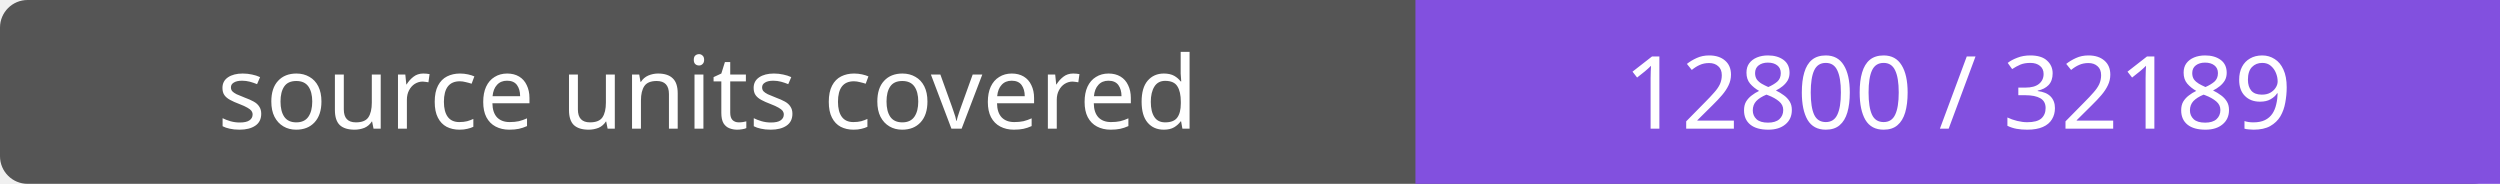
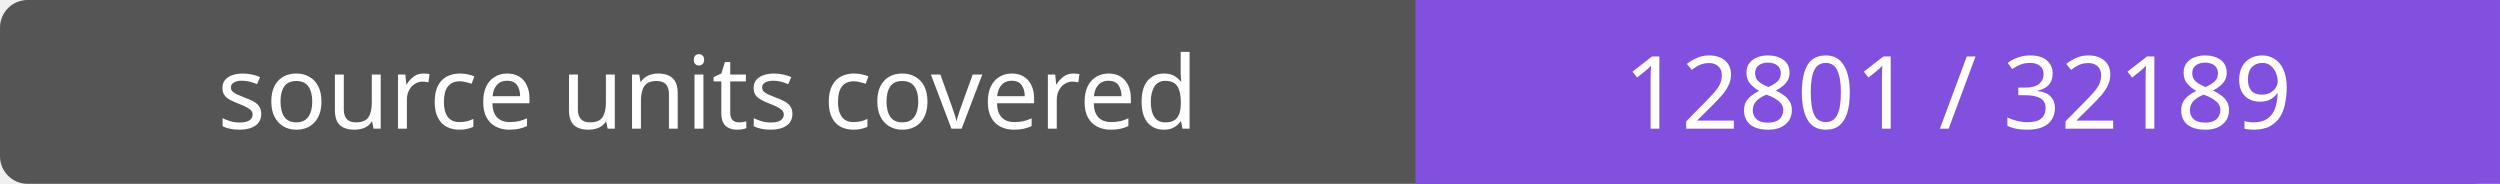
- <svg xmlns="http://www.w3.org/2000/svg" width="272" height="20" role="img" aria-label="source units covered: 12800 / 32189">
+ <svg xmlns="http://www.w3.org/2000/svg" width="272" height="20" role="img" aria-label="source units covered: 12801 / 32189">
  <rect width="272" height="20" rx="3" fill="#555" />
  <path fill="#8250df" d="M154 0h118v20H154z" />
  <g fill="#fff" text-anchor="middle" font-family="Verdana,sans-serif" font-size="11">
    <text x="77.0" y="14">source units covered</text>
-     <text x="213.0" y="14">12800 / 32189</text>
+     <text x="213.0" y="14">12801 / 32189</text>
  </g>
</svg>
